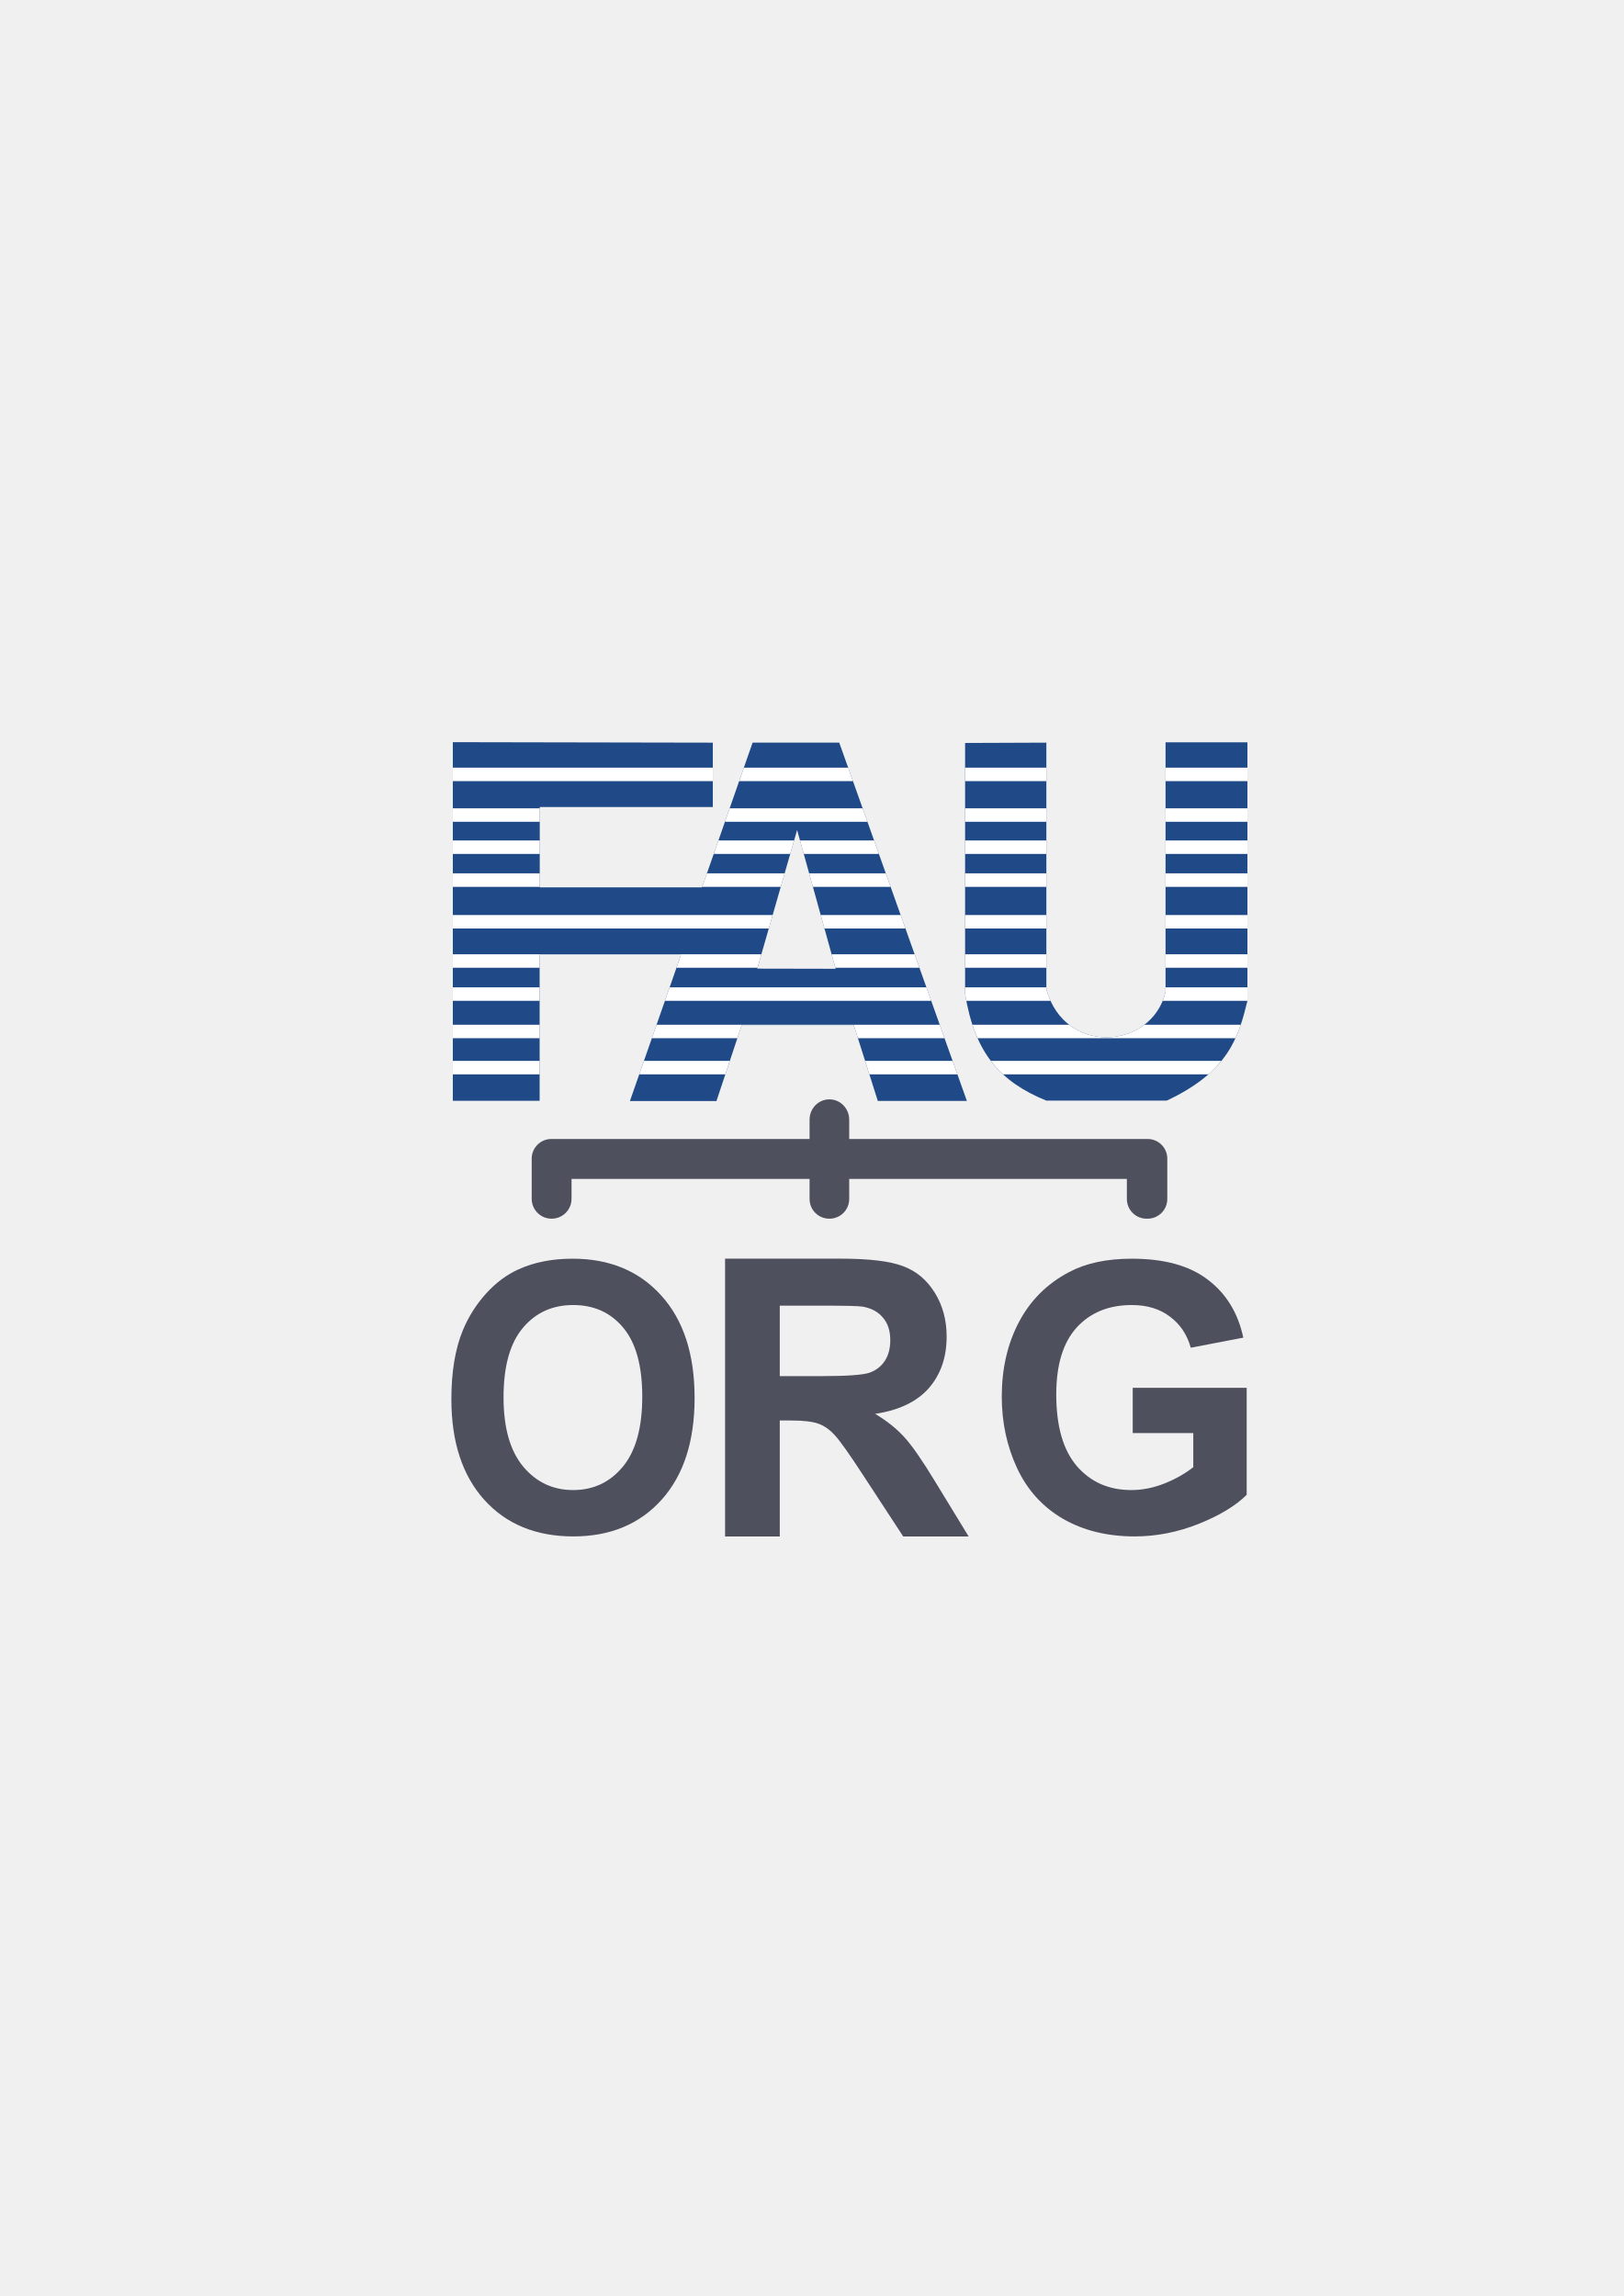
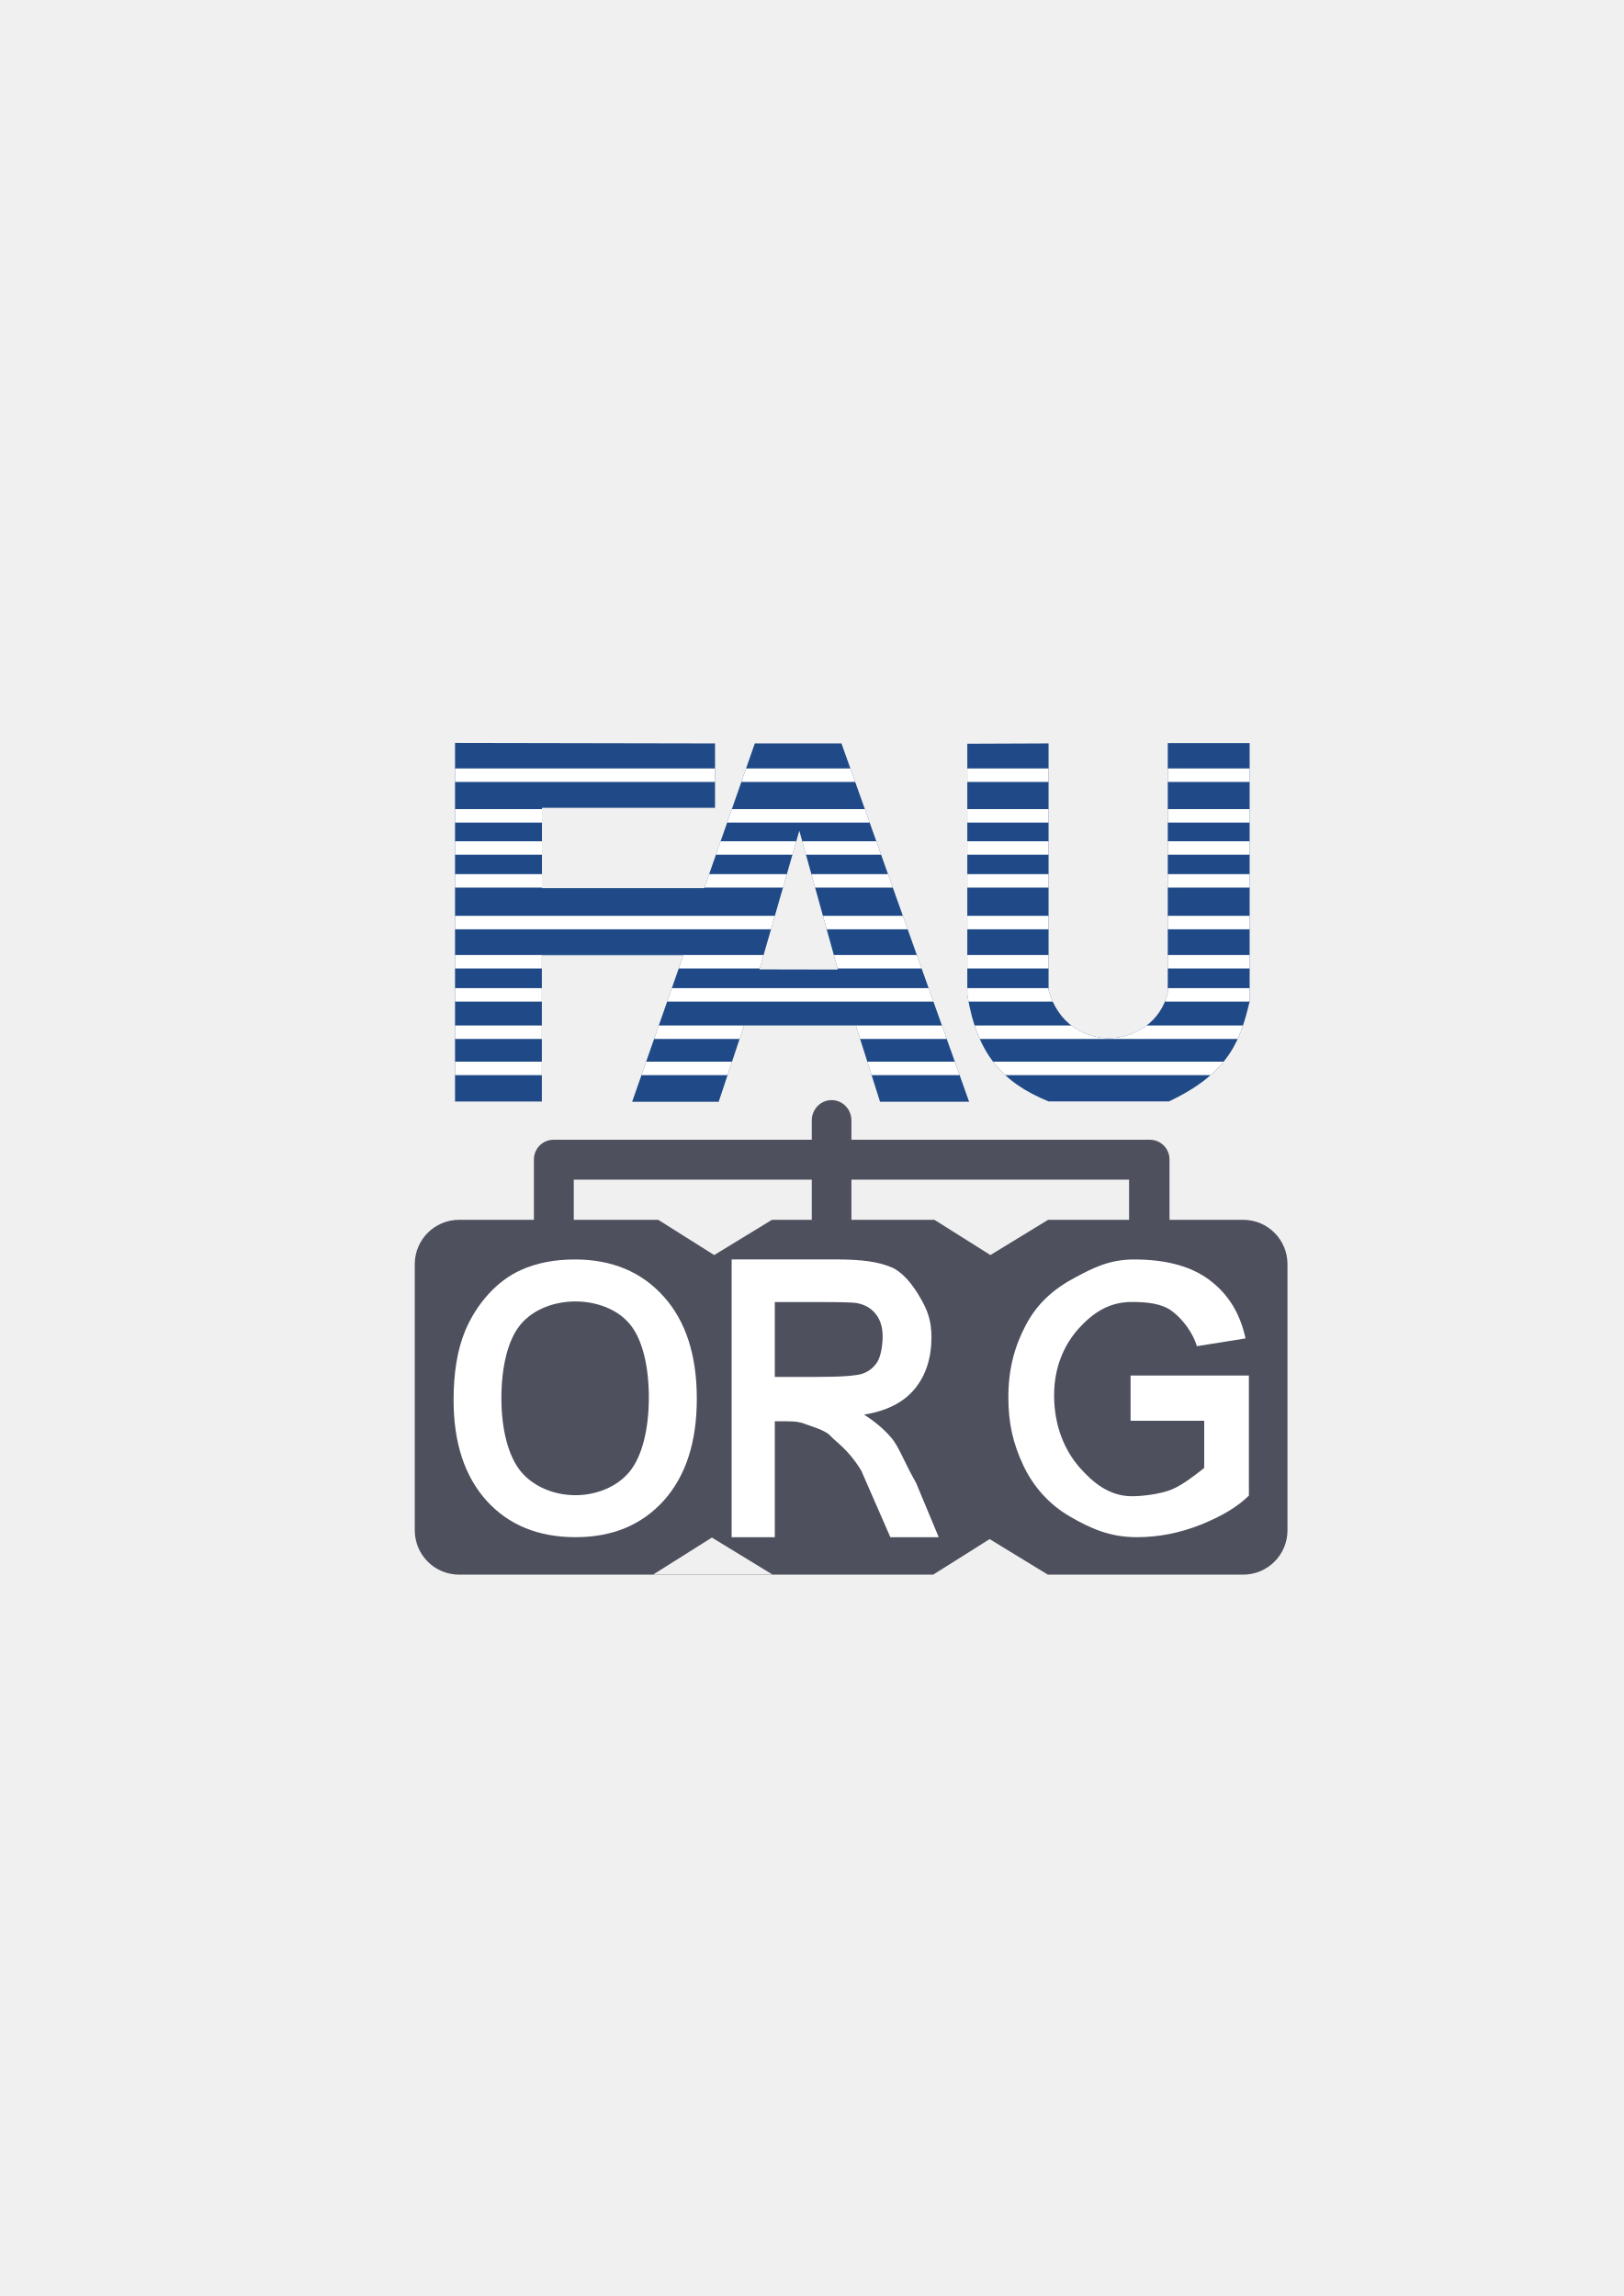
<svg xmlns="http://www.w3.org/2000/svg" width="210mm" height="297mm" viewBox="0 0 744.094 1052.362" id="svg2" version="1.1">
  <defs id="defs4">
    <linearGradient id="linearGradient2224">
      <stop id="stop2226" offset="0" style="stop-color:#7c7c7c;stop-opacity:1;" />
      <stop id="stop2228" offset="1" style="stop-color:#b8b8b8;stop-opacity:1;" />
    </linearGradient>
    <linearGradient id="linearGradient15218">
      <stop id="stop15220" offset="0" style="stop-color:#eeeeef;stop-opacity:1;" />
      <stop id="stop2736" offset="0.599" style="stop-color:#d3d7cf;stop-opacity:1;" />
      <stop id="stop2738" offset="0.828" style="stop-color:#ffffff;stop-opacity:1;" />
      <stop id="stop15222" offset="1" style="stop-color:#d3d7cf;stop-opacity:1;" />
    </linearGradient>
    <pattern y="0" x="0" height="6" width="6" patternUnits="userSpaceOnUse" id="EMFhbasepattern" />
    <pattern y="0" x="0" height="6" width="6" patternUnits="userSpaceOnUse" id="EMFhbasepattern-5" />
  </defs>
  <g id="layer1">
-     <rect style="opacity:1;fill:none;fill-opacity:1;stroke:none;stroke-width:23;stroke-linecap:butt;stroke-linejoin:round;stroke-miterlimit:4;stroke-dasharray:none;stroke-opacity:1" id="rect4160" width="400" height="400" x="190" y="322.362" />
-     <g id="g4199" transform="translate(77.78175,103.2376)">
-       <rect y="218.795" x="111.127" height="400" width="400" id="rect4160-7" style="opacity:1;fill:none;fill-opacity:1;stroke:none;stroke-width:23;stroke-linecap:butt;stroke-linejoin:round;stroke-miterlimit:4;stroke-dasharray:none;stroke-opacity:1" />
-       <g transform="matrix(0.9039202,0,0,0.9574281,-41.14878,-193.3962)" id="g4213">
+     <g id="g4201" transform="translate(35.00179,-196.2221)">
+       <path id="rect4242" d="m 175.433,755.317 c -11.278,0 -20.357,9.081 -20.357,20.359 l 0,121.916 c 0,11.278 9.079,20.359 20.357,20.359 l 217.219,0 25.865,-16.293 26.678,16.293 89.461,0 c 11.278,0 20.357,-9.081 20.357,-20.359 l 0,-121.916 c 0,-11.278 -9.079,-20.359 -20.357,-20.359 l -89.328,0 -26.457,16.158 -25.652,-16.158 -74.463,0 -26.457,16.158 -25.652,-16.158 -91.213,0 z m 115.805,145.635 27.662,16.895 -54.482,0 26.82,-16.895 z" style="color:#000000;clip-rule:nonzero;display:inline;overflow:visible;visibility:visible;opacity:1;isolation:auto;mix-blend-mode:normal;color-interpolation:sRGB;color-interpolation-filters:linearRGB;solid-color:#000000;solid-opacity:1;fill:#4e505d;fill-opacity:1;fill-rule:evenodd;stroke:none;stroke-width:50;stroke-linecap:butt;stroke-linejoin:round;stroke-miterlimit:4;stroke-dasharray:none;stroke-dashoffset:0;stroke-opacity:1;color-rendering:auto;image-rendering:auto;shape-rendering:auto;text-rendering:auto;enable-background:accumulate" />
+       <rect y="518.608" x="154.922" height="400" width="400" id="rect4160-7" style="opacity:1;fill:none;fill-opacity:1;stroke:none;stroke-width:23;stroke-linecap:butt;stroke-linejoin:round;stroke-miterlimit:4;stroke-dasharray:none;stroke-opacity:1" />
+       <g transform="matrix(0.9039202,0,0,0.9574281,2.646575,106.4171)" id="g4213">
        <path style="fill:#204a87;stroke:none" d="m 189.047,449.465 0,171.676 44.01,0 0,-69.822 71.65,0 -25.877,69.941 43.877,0 12.818,-36.373 56.775,0 12.203,36.322 45.16,0 -64.707,-171.516 -43.93,0 -25.639,69.285 -82.27,0 0,-38.455 87.744,0 0,-30.826 -131.816,-0.232 z m 361.34,0.072 0,119.488 c -6.931,27.547 -50.979,30.833 -60.43,-1.221 l 0,-118.113 -41.201,0.152 0,120.096 c 4.86,28.368 17.807,42.149 41.201,51.123 l 61.041,0 c 31.521,-13.969 36.427,-30.614 40.896,-47.766 l 0,-123.76 -41.508,0 z m -186.795,41.961 19.541,66.451 -39.744,-0.076 20.203,-66.375 z" id="path3778" />
        <path style="color:#252525;clip-rule:nonzero;display:inline;overflow:visible;visibility:visible;opacity:1;isolation:auto;mix-blend-mode:normal;color-interpolation:sRGB;color-interpolation-filters:linearRGB;solid-color:#252525;solid-opacity:1;fill:#ffffff;fill-opacity:1;fill-rule:nonzero;stroke:none;stroke-width:10;stroke-linecap:butt;stroke-linejoin:bevel;stroke-miterlimit:4;stroke-dasharray:none;stroke-dashoffset:60.96;stroke-opacity:1;color-rendering:auto;image-rendering:auto;shape-rendering:auto;text-rendering:auto;enable-background:accumulate" d="m 189.047,461.674 0,6.453 131.816,0 0,-6.453 -131.816,0 z m 147.547,0 -2.387,6.453 57.705,0 -2.436,-6.453 -52.883,0 z m 112.162,0 0,6.453 41.201,0 0,-6.453 -41.201,0 z m 101.631,0 0,6.453 41.508,0 0,-6.453 -41.508,0 z m -361.34,19.465 0,6.453 44.072,0 0,-6.453 -44.072,0 z m 140.344,0 -2.387,6.453 72.25,0 -2.434,-6.453 -67.43,0 z m 119.365,0 0,6.453 41.201,0 0,-6.453 -41.201,0 z m 101.631,0 0,6.453 41.508,0 0,-6.453 -41.508,0 z m -361.34,15.383 0,6.453 44.072,0 0,-6.453 -44.072,0 z m 134.652,0 -2.389,6.453 38.787,0 1.965,-6.453 -38.363,0 z m 41.369,0 1.898,6.453 38.092,0 -2.436,-6.453 -37.555,0 z m 83.688,0 0,6.453 41.201,0 0,-6.453 -41.201,0 z m 101.631,0 0,6.453 41.508,0 0,-6.453 -41.508,0 z m -361.34,15.748 0,6.453 44.072,0 0,-6.453 -44.072,0 z m 128.824,0 -2.389,6.453 39.822,0 1.965,-6.453 -39.398,0 z m 51.828,0 1.898,6.453 39.402,0 -2.436,-6.453 -38.865,0 z m 79.057,0 0,6.453 41.201,0 0,-6.453 -41.201,0 z m 101.631,0 0,6.453 41.508,0 0,-6.453 -41.508,0 z m -361.34,19.953 0,6.455 160.184,0 1.965,-6.455 -162.148,0 z m 186.521,0 1.896,6.455 41.062,0 -2.436,-6.455 -40.523,0 z m 73.188,0 0,6.455 41.201,0 0,-6.455 -41.201,0 z m 101.631,0 0,6.455 41.508,0 0,-6.455 -41.508,0 z m -361.34,18.775 0,6.453 44.01,0 0,-6.133 71.65,0 -2.27,6.133 41.08,0 1.963,-6.453 -156.434,0 z m 192.041,0 1.898,6.453 42.625,0 -2.436,-6.453 -42.088,0 z m 67.668,0 0,6.453 41.201,0 0,-6.453 -41.201,0 z m 101.631,0 0,6.453 41.508,0 0,-6.453 -41.508,0 z m -361.34,15.84 0,6.453 44.01,0 0,-6.453 -44.01,0 z m 109.918,0 -2.387,6.453 135.008,0 -2.434,-6.453 -130.188,0 z m 149.791,0 0,3.102 c 0.196,1.143 0.409,2.255 0.631,3.352 l 42.678,0 c -0.82,-1.699 -1.529,-3.526 -2.107,-5.486 l 0,-0.967 -41.201,0 z m 101.631,0 0,2.188 c -0.376,1.495 -0.868,2.915 -1.451,4.266 l 42.959,0 0,-6.453 -41.508,0 z m -361.34,17.895 0,6.453 44.01,0 0,-6.453 -44.01,0 z m 103.297,0 -2.387,6.453 43.348,0 2.221,-6.299 56.775,0 2.115,6.299 43.922,0 -2.436,-6.453 -143.559,0 z m 160.125,0 c 0.791,2.271 1.667,4.418 2.625,6.453 l 130.74,0 c 1.037,-2.131 1.902,-4.285 2.674,-6.453 l -48.857,0 c -10.805,7.781 -26.864,8.304 -38.17,0 l -49.012,0 z m -263.422,17.307 0,6.453 44.01,0 0,-6.453 -44.01,0 z m 96.895,0 -2.387,6.453 43.652,0 2.273,-6.453 -43.539,0 z m 112.121,0 2.17,6.453 44.635,0 -2.436,-6.453 -44.369,0 z m 63.754,0 c 1.876,2.337 3.933,4.483 6.186,6.453 l 104.09,0 c 2.546,-2.113 4.723,-4.267 6.609,-6.453 l -116.885,0 z" id="rect4369" />
      </g>
-       <path d="m 129.068,538.079 q 0,-18.808 5.252,-31.571 3.919,-9.404 10.66,-16.877 6.82,-7.473 14.893,-11.083 10.739,-4.87 24.77,-4.87 25.397,0 40.604,16.877 15.285,16.877 15.285,46.937 0,29.808 -15.128,46.685 -15.128,16.793 -40.447,16.793 -25.632,0 -40.76,-16.709 -15.128,-16.793 -15.128,-46.181 z m 23.908,-0.84 q 0,20.907 9.014,31.739 9.014,10.748 22.889,10.748 13.874,0 22.732,-10.664 8.936,-10.748 8.936,-32.159 0,-21.159 -8.701,-31.571 -8.622,-10.412 -22.967,-10.412 -14.345,0 -23.124,10.58 -8.779,10.496 -8.779,31.739 z" style="font-style:normal;font-variant:normal;font-weight:bold;font-stretch:normal;font-size:medium;line-height:125%;font-family:arial;-inkscape-font-specification:'arial Bold';text-align:center;letter-spacing:0px;word-spacing:0px;text-anchor:middle;fill:#4e505d;fill-opacity:1;stroke:none;stroke-width:1px;stroke-linecap:butt;stroke-linejoin:miter;stroke-opacity:1" id="path4229" />
-       <path d="m 254.494,600.992 0,-127.336 52.761,0 q 19.902,0 28.879,3.474 9.062,3.388 14.482,12.16 5.42,8.773 5.42,20.064 0,14.332 -8.215,23.713 -8.215,9.294 -24.56,11.726 8.13,4.864 13.381,10.684 5.335,5.82 14.312,20.673 l 15.159,24.842 -29.98,0 -18.123,-27.708 q -9.654,-14.853 -13.211,-18.675 -3.557,-3.909 -7.537,-5.298 -3.98,-1.477 -12.619,-1.477 l -5.081,0 0,53.158 -25.068,0 z m 25.068,-73.483 18.547,0 q 18.039,0 22.527,-1.563 4.488,-1.563 7.029,-5.385 2.541,-3.822 2.541,-9.555 0,-6.428 -3.388,-10.336 -3.303,-3.996 -9.4,-5.038 -3.049,-0.434 -18.293,-0.434 l -19.563,0 0,32.312 z" style="font-style:normal;font-variant:normal;font-weight:bold;font-stretch:normal;font-size:medium;line-height:125%;font-family:arial;-inkscape-font-specification:'arial Bold';text-align:center;letter-spacing:0px;word-spacing:0px;text-anchor:middle;fill:#4e505d;fill-opacity:1;stroke:none;stroke-width:1px;stroke-linecap:butt;stroke-linejoin:miter;stroke-opacity:1" id="path4231" />
-       <path d="m 441.307,553.613 0,-20.739 52.231,0 0,49.036 q -7.614,7.557 -22.104,13.35 -14.408,5.71 -29.226,5.71 -18.829,0 -32.828,-8.061 -13.999,-8.145 -21.04,-23.174 -7.04,-15.114 -7.04,-32.83 0,-19.228 7.859,-34.174 7.859,-14.946 23.004,-22.923 11.543,-6.129 28.735,-6.129 22.35,0 34.875,9.656 12.607,9.572 16.21,26.533 l -24.069,4.618 q -2.538,-9.068 -9.578,-14.274 -6.959,-5.29 -17.438,-5.29 -15.882,0 -25.297,10.328 -9.333,10.328 -9.333,30.647 0,21.915 9.496,32.914 9.496,10.915 24.887,10.915 7.614,0 15.227,-3.023 7.695,-3.107 13.18,-7.473 l 0,-15.618 -27.753,0 z" style="font-style:normal;font-variant:normal;font-weight:bold;font-stretch:normal;font-size:medium;line-height:125%;font-family:arial;-inkscape-font-specification:'arial Bold';text-align:center;letter-spacing:0px;word-spacing:0px;text-anchor:middle;fill:#4e505d;fill-opacity:1;stroke:none;stroke-width:1px;stroke-linecap:butt;stroke-linejoin:miter;stroke-opacity:1" id="path4233" />
-       <path id="rect4238" d="m 302.301,400.649 c -5.031,0 -9.08,4.161 -9.08,9.33 l 0,8.83 -118.213,0 -0.096,0 c -5.006,0 -9.035,4.03 -9.035,9.035 l 0,0.096 0,0.133 0,18.135 c 0,5.059 4.072,9.131 9.131,9.131 5.059,0 9.131,-4.072 9.131,-9.131 l 0,-9.1 109.082,0 0,9.195 c 0,5.006 4.03,9.035 9.035,9.035 l 0.09,0 c 5.006,0 9.035,-4.03 9.035,-9.035 l 0,-9.195 127.246,0 0,9.195 c 0,5.006 4.03,9.035 9.035,9.035 l 0.455,0 c 5.006,0 9.035,-4.03 9.035,-9.035 l 0,-18.23 0,-0.229 c 0,-5.006 -4.03,-9.035 -9.035,-9.035 l -136.736,0 0,-8.83 c 0,-5.169 -4.049,-9.33 -9.08,-9.33 z" style="color:#000000;clip-rule:nonzero;display:inline;overflow:visible;visibility:visible;opacity:1;isolation:auto;mix-blend-mode:normal;color-interpolation:sRGB;color-interpolation-filters:linearRGB;solid-color:#000000;solid-opacity:1;fill:#4e505d;fill-opacity:1;fill-rule:evenodd;stroke:none;stroke-width:6.9;stroke-linecap:butt;stroke-linejoin:round;stroke-miterlimit:4;stroke-dasharray:none;stroke-dashoffset:0;stroke-opacity:1;color-rendering:auto;image-rendering:auto;shape-rendering:auto;text-rendering:auto;enable-background:accumulate" />
+       <path d="m 172.864,837.893 c 0,-12.539 1.751,-23.062 5.252,-31.571 2.613,-6.269 6.166,-11.895 10.66,-16.877 4.546,-4.982 9.511,-8.676 14.893,-11.083 7.159,-3.247 15.416,-4.87 24.77,-4.87 16.931,0 30.466,5.626 40.604,16.877 10.19,11.251 15.285,26.897 15.285,46.937 0,19.872 -5.043,35.433 -15.128,46.685 -10.086,11.195 -23.568,16.793 -40.447,16.793 -17.088,0 -30.675,-5.57 -40.76,-16.709 -10.086,-11.195 -15.128,-26.589 -15.128,-46.181 z m 21.908,-0.84 c 0,13.938 3.005,26.518 9.014,33.739 6.01,7.165 15.639,10.748 24.889,10.748 9.249,0 18.827,-3.555 24.732,-10.664 5.957,-7.165 8.936,-19.885 8.936,-34.159 0,-14.106 -2.9,-26.63 -8.701,-33.571 -5.748,-6.941 -15.404,-10.412 -24.967,-10.412 -9.563,0 -19.271,3.527 -25.124,10.58 -5.853,6.997 -8.779,19.577 -8.779,33.739 z" style="font-style:normal;font-variant:normal;font-weight:bold;font-stretch:normal;font-size:medium;line-height:125%;font-family:arial;-inkscape-font-specification:'arial Bold';text-align:center;letter-spacing:0px;word-spacing:0px;text-anchor:middle;fill:#ffffff;fill-opacity:1;stroke:none;stroke-width:1px;stroke-linecap:butt;stroke-linejoin:miter;stroke-opacity:1" id="path4229" />
+       <path d="m 300.289,900.805 0,-127.336 47.65,0 c 12.455,0 19.614,1.158 25.231,3.474 5.671,2.258 10.202,8.312 13.594,14.16 3.392,5.849 5.088,10.537 5.088,18.064 0,9.555 -2.57,17.459 -7.711,23.713 -5.141,6.196 -12.948,10.105 -23.177,11.726 5.088,3.243 9.275,6.804 12.561,10.684 3.339,3.88 5.696,10.771 11.314,20.673 l 10.352,24.842 -22.16,0 -13.345,-30.537 c -6.042,-9.902 -11.827,-13.298 -14.052,-15.846 -2.226,-2.606 -8.584,-4.372 -11.075,-5.298 -2.491,-0.984 -4.317,-1.477 -9.723,-1.477 l -4.77,0 0,53.158 z m 19.777,-73.483 19.288,0 c 11.289,0 18.338,-0.521 21.147,-1.563 2.809,-1.042 5.008,-2.837 6.598,-5.385 1.59,-2.548 2.385,-7.733 2.385,-11.555 0,-4.285 -1.06,-7.73 -3.18,-10.336 -2.067,-2.664 -5.008,-4.343 -8.824,-5.038 -1.908,-0.29 -7.632,-0.434 -17.172,-0.434 l -20.242,0 z" style="font-style:normal;font-variant:normal;font-weight:bold;font-stretch:normal;font-size:medium;line-height:125%;font-family:arial;-inkscape-font-specification:'arial Bold';text-align:center;letter-spacing:0px;word-spacing:0px;text-anchor:middle;fill:#ffffff;fill-opacity:1;stroke:none;stroke-width:1px;stroke-linecap:butt;stroke-linejoin:miter;stroke-opacity:1" id="path4231" />
+       <path d="m 483.102,847.426 0,-20.739 54.231,0 0,55.036 c -5.076,5.038 -12.444,9.488 -22.104,13.35 -9.606,3.806 -19.348,5.71 -29.226,5.71 -12.553,0 -21.374,-4.101 -30.707,-9.475 -9.333,-5.43 -16.7,-13.508 -21.393,-23.528 -4.694,-10.076 -6.808,-19.252 -6.808,-31.063 0,-12.819 2.741,-23.149 7.98,-33.113 5.239,-9.964 12.786,-16.665 22.883,-21.983 7.695,-4.086 15.274,-8.129 26.735,-8.129 14.9,0 26.525,3.219 34.875,9.656 8.405,6.381 13.808,15.226 16.21,26.533 l -22.301,3.557 c -1.692,-6.045 -6.652,-12.571 -11.346,-16.042 -4.639,-3.527 -11.512,-4.229 -18.498,-4.229 -10.588,0 -17.96,5.21 -24.236,12.095 -6.222,6.885 -11.333,17.101 -11.333,30.647 0,14.61 5.165,25.581 11.496,32.914 6.331,7.277 13.92,13.39 24.18,13.39 5.076,0 12.98,-1.008 18.056,-3.023 5.13,-2.071 11.402,-7.037 15.059,-9.948 l 0,-21.618 z" style="font-style:normal;font-variant:normal;font-weight:bold;font-stretch:normal;font-size:medium;line-height:125%;font-family:arial;-inkscape-font-specification:'arial Bold';text-align:center;letter-spacing:0px;word-spacing:0px;text-anchor:middle;fill:#ffffff;fill-opacity:1;stroke:none;stroke-width:1px;stroke-linecap:butt;stroke-linejoin:miter;stroke-opacity:1" id="path4233" />
+       <path id="rect4238" d="m 346.096,700.462 c -5.031,0 -9.08,4.161 -9.08,9.33 l 0,8.83 -118.213,0 -0.096,0 c -5.006,0 -9.035,4.03 -9.035,9.035 l 0,0.096 0,0.133 0,28.135 c 0,5.059 4.072,9.131 9.131,9.131 5.059,0 9.131,-4.072 9.131,-9.131 l 0,-19.1 109.082,0 0,19.195 c 0,5.006 4.03,9.035 9.035,9.035 l 0.09,0 c 5.006,0 9.035,-4.03 9.035,-9.035 l 0,-19.195 127.246,0 0,19.195 c 0,5.006 4.03,9.035 9.035,9.035 l 0.455,0 c 5.006,0 9.035,-4.03 9.035,-9.035 l 0,-28.23 0,-0.229 c 0,-5.006 -4.03,-9.035 -9.035,-9.035 l -136.736,0 0,-8.83 c 0,-5.169 -4.049,-9.33 -9.08,-9.33 z" style="color:#000000;clip-rule:nonzero;display:inline;overflow:visible;visibility:visible;opacity:1;isolation:auto;mix-blend-mode:normal;color-interpolation:sRGB;color-interpolation-filters:linearRGB;solid-color:#000000;solid-opacity:1;fill:#4e505d;fill-opacity:1;fill-rule:evenodd;stroke:none;stroke-width:6.9;stroke-linecap:butt;stroke-linejoin:round;stroke-miterlimit:4;stroke-dasharray:none;stroke-dashoffset:0;stroke-opacity:1;color-rendering:auto;image-rendering:auto;shape-rendering:auto;text-rendering:auto;enable-background:accumulate" />
    </g>
  </g>
</svg>
